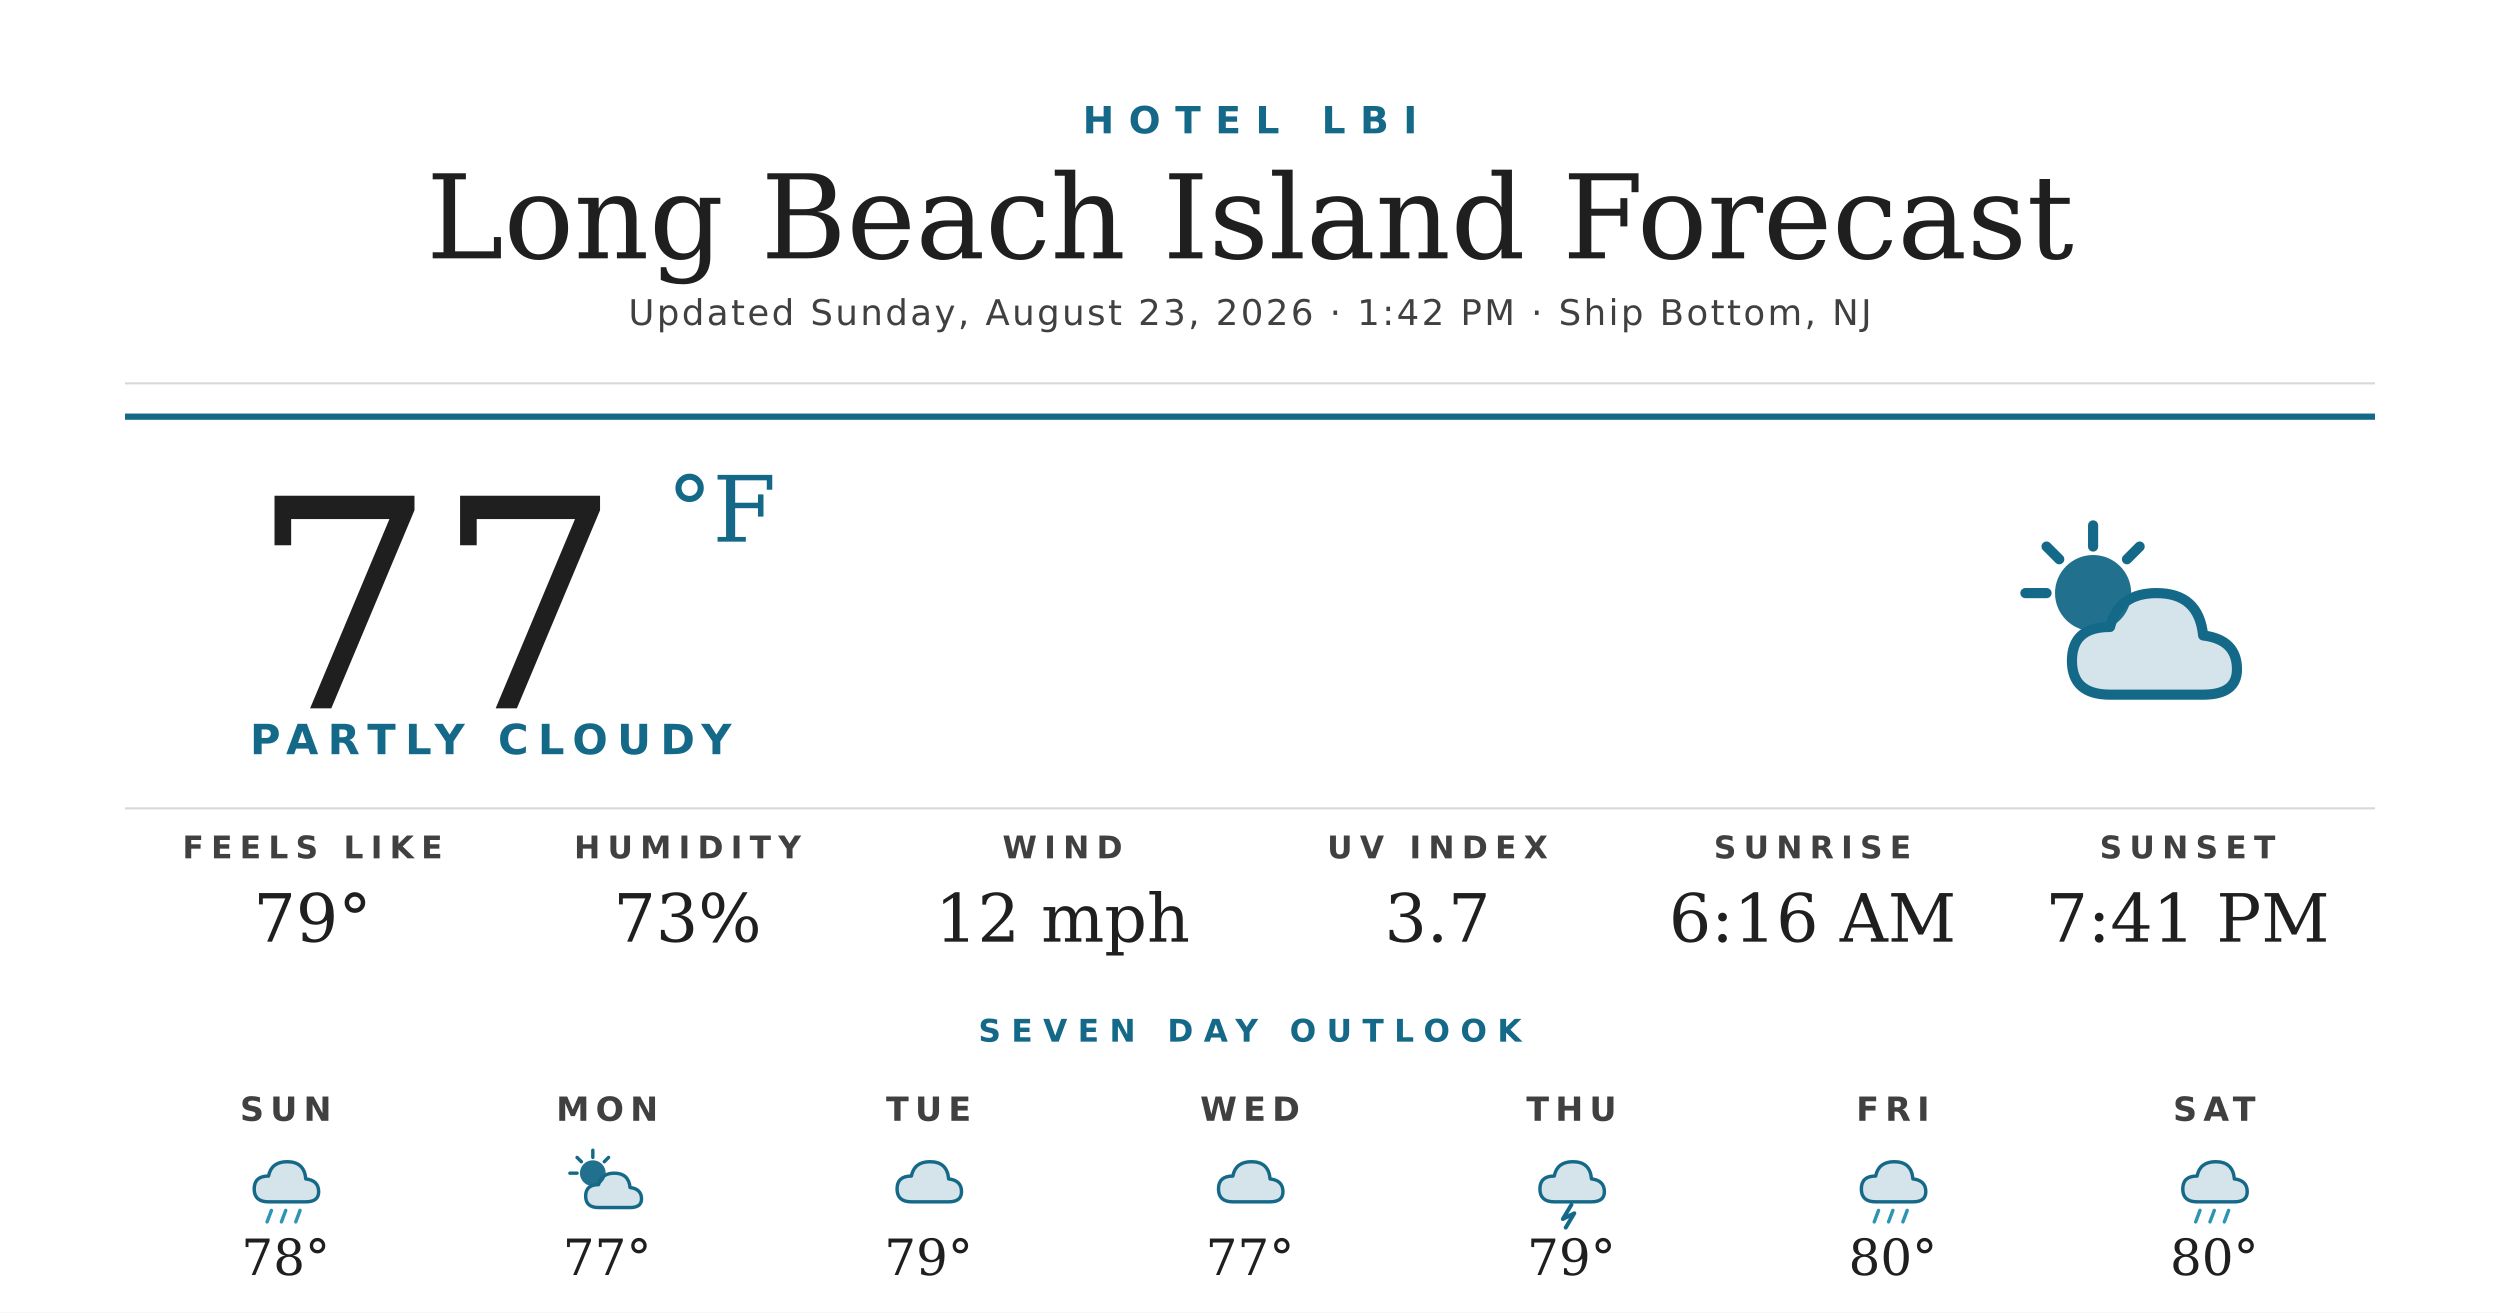
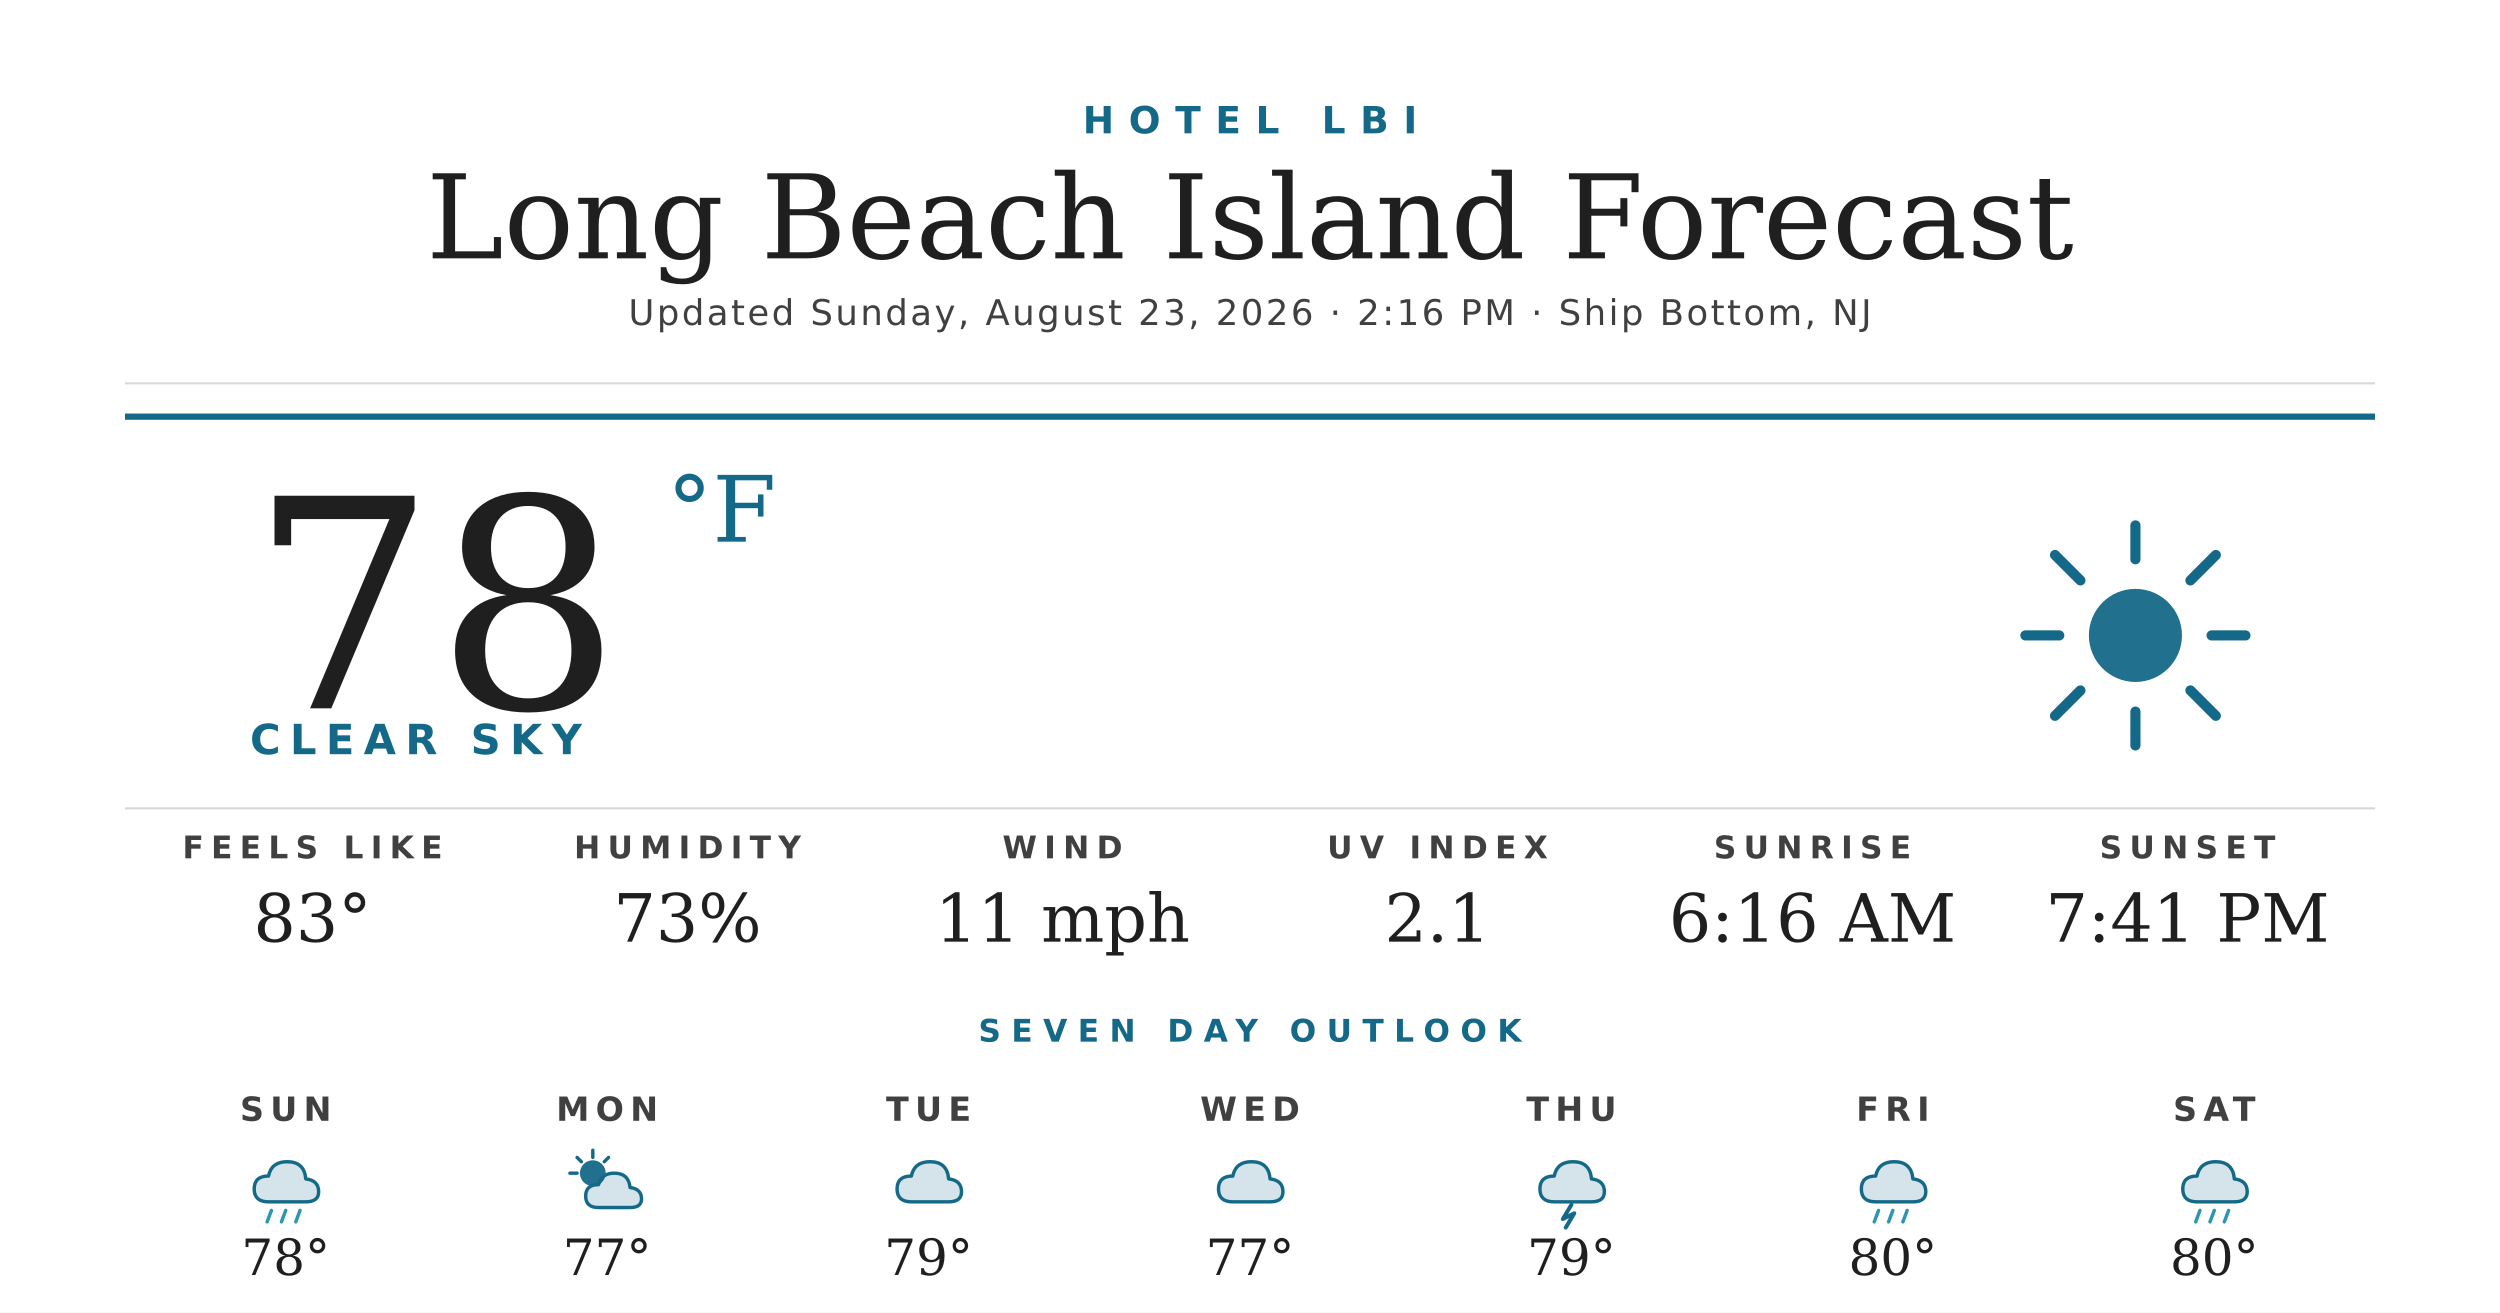
<svg xmlns="http://www.w3.org/2000/svg" width="1200" height="630" viewBox="0 0 1200 630">
  <rect width="1200" height="630" fill="#ffffff" />
  <text x="600" y="64" text-anchor="middle" font-family="'Montserrat Bold', 'Montserrat', 'DejaVu Sans', Helvetica, Arial, sans-serif" font-size="18" font-weight="700" fill="#156988" letter-spacing="7">HOTEL LBI</text>
  <text x="600" y="124" text-anchor="middle" font-family="'Prata', 'DejaVu Serif', Georgia, serif" font-size="56" fill="#1f1f1f">Long Beach Island Forecast</text>
-   <text x="600" y="156" text-anchor="middle" font-family="'Montserrat', 'DejaVu Sans', Helvetica, Arial, sans-serif" font-size="17" font-weight="500" fill="#404040" letter-spacing="1.2">Updated Sunday, August 23, 2026 · 1:42 PM · Ship Bottom, NJ</text>
+   <text x="600" y="156" text-anchor="middle" font-family="'Montserrat', 'DejaVu Sans', Helvetica, Arial, sans-serif" font-size="17" font-weight="500" fill="#404040" letter-spacing="1.2">Updated Sunday, August 23, 2026 · 2:16 PM · Ship Bottom, NJ</text>
  <line x1="60" y1="184" x2="1140" y2="184" stroke="#d8d8d8" stroke-width="1" />
  <line x1="60" y1="200" x2="1140" y2="200" stroke="#156988" stroke-width="3" />
-   <text x="120" y="340" font-family="'Prata', 'DejaVu Serif', Georgia, serif" font-size="140" fill="#1f1f1f">77</text>
+   <text x="120" y="340" font-family="'Prata', 'DejaVu Serif', Georgia, serif" font-size="140" fill="#1f1f1f">78</text>
  <text x="320" y="260" font-family="'Prata', 'DejaVu Serif', Georgia, serif" font-size="44" fill="#156988">°F</text>
-   <text x="120" y="362" font-family="'Montserrat Bold', 'Montserrat', 'DejaVu Sans', Helvetica, Arial, sans-serif" font-size="20" font-weight="700" fill="#156988" letter-spacing="4.5">PARTLY CLOUDY</text>
+   <text x="120" y="362" font-family="'Montserrat Bold', 'Montserrat', 'DejaVu Sans', Helvetica, Arial, sans-serif" font-size="20" font-weight="700" fill="#156988" letter-spacing="4.5">CLEAR SKY</text>
  <g transform="translate(960,240) scale(2.03125)">
-     <circle cx="22" cy="22" r="9" fill="#156988" opacity="0.95" />
+     <circle cx="32" cy="32" r="11" fill="#156988" opacity="0.95" />
    <g stroke="#156988" stroke-width="2.4" stroke-linecap="round">
-       <line x1="22" y1="6" x2="22" y2="11" />
-       <line x1="6" y1="22" x2="11" y2="22" />
-       <line x1="11" y1="11" x2="14" y2="14" />
-       <line x1="33" y1="11" x2="30" y2="14" />
+       <line x1="32" y1="6" x2="32" y2="14" />
+       <line x1="32" y1="50" x2="32" y2="58" />
+       <line x1="6" y1="32" x2="14" y2="32" />
+       <line x1="50" y1="32" x2="58" y2="32" />
+       <line x1="13" y1="13" x2="19" y2="19" />
+       <line x1="45" y1="45" x2="51" y2="51" />
+       <line x1="13" y1="51" x2="19" y2="45" />
+       <line x1="45" y1="19" x2="51" y2="13" />
    </g>
-     <path d="M26 46 Q17 46 17 38 Q17 30 26 30 Q28 22 37 22 Q47 22 48 32 Q56 33 56 40 Q56 46 48 46 Z" fill="#156988" opacity="0.18" />
-     <path d="M26 46 Q17 46 17 38 Q17 30 26 30 Q28 22 37 22 Q47 22 48 32 Q56 33 56 40 Q56 46 48 46 Z" fill="none" stroke="#156988" stroke-width="2.4" stroke-linejoin="round" />
  </g>
  <line x1="60" y1="388" x2="1140" y2="388" stroke="#d8d8d8" stroke-width="1" />
  <text x="150" y="412" text-anchor="middle" font-family="'Montserrat Bold', 'Montserrat', 'DejaVu Sans', Helvetica, Arial, sans-serif" font-size="15" font-weight="700" fill="#404040" letter-spacing="3.5">FEELS LIKE</text>
-   <text x="150" y="452" text-anchor="middle" font-family="'Prata', 'DejaVu Serif', Georgia, serif" font-size="32" fill="#1f1f1f">79°</text>
+   <text x="150" y="452" text-anchor="middle" font-family="'Prata', 'DejaVu Serif', Georgia, serif" font-size="32" fill="#1f1f1f">83°</text>
  <text x="330" y="412" text-anchor="middle" font-family="'Montserrat Bold', 'Montserrat', 'DejaVu Sans', Helvetica, Arial, sans-serif" font-size="15" font-weight="700" fill="#404040" letter-spacing="3.5">HUMIDITY</text>
  <text x="330" y="452" text-anchor="middle" font-family="'Prata', 'DejaVu Serif', Georgia, serif" font-size="32" fill="#1f1f1f">73%</text>
  <text x="510" y="412" text-anchor="middle" font-family="'Montserrat Bold', 'Montserrat', 'DejaVu Sans', Helvetica, Arial, sans-serif" font-size="15" font-weight="700" fill="#404040" letter-spacing="3.5">WIND</text>
-   <text x="510" y="452" text-anchor="middle" font-family="'Prata', 'DejaVu Serif', Georgia, serif" font-size="32" fill="#1f1f1f">12 mph</text>
+   <text x="510" y="452" text-anchor="middle" font-family="'Prata', 'DejaVu Serif', Georgia, serif" font-size="32" fill="#1f1f1f">11 mph</text>
  <text x="690" y="412" text-anchor="middle" font-family="'Montserrat Bold', 'Montserrat', 'DejaVu Sans', Helvetica, Arial, sans-serif" font-size="15" font-weight="700" fill="#404040" letter-spacing="3.5">UV INDEX</text>
-   <text x="690" y="452" text-anchor="middle" font-family="'Prata', 'DejaVu Serif', Georgia, serif" font-size="32" fill="#1f1f1f">3.7</text>
+   <text x="690" y="452" text-anchor="middle" font-family="'Prata', 'DejaVu Serif', Georgia, serif" font-size="32" fill="#1f1f1f">2.1</text>
  <text x="870" y="412" text-anchor="middle" font-family="'Montserrat Bold', 'Montserrat', 'DejaVu Sans', Helvetica, Arial, sans-serif" font-size="15" font-weight="700" fill="#404040" letter-spacing="3.5">SUNRISE</text>
  <text x="870" y="452" text-anchor="middle" font-family="'Prata', 'DejaVu Serif', Georgia, serif" font-size="32" fill="#1f1f1f">6:16 AM</text>
  <text x="1050" y="412" text-anchor="middle" font-family="'Montserrat Bold', 'Montserrat', 'DejaVu Sans', Helvetica, Arial, sans-serif" font-size="15" font-weight="700" fill="#404040" letter-spacing="3.5">SUNSET</text>
  <text x="1050" y="452" text-anchor="middle" font-family="'Prata', 'DejaVu Serif', Georgia, serif" font-size="32" fill="#1f1f1f">7:41 PM</text>
  <text x="600" y="500" text-anchor="middle" font-family="'Montserrat Bold', 'Montserrat', 'DejaVu Sans', Helvetica, Arial, sans-serif" font-size="15" font-weight="700" fill="#156988" letter-spacing="5">SEVEN DAY OUTLOOK</text>
  <text x="137.143" y="538" text-anchor="middle" font-family="'Montserrat Bold', 'Montserrat', 'DejaVu Sans', Helvetica, Arial, sans-serif" font-size="16" font-weight="700" fill="#404040" letter-spacing="3">SUN</text>
  <g transform="translate(115.1429,548) scale(0.6875)">
    <path d="M20 42 Q10 42 10 33 Q10 24 20 24 Q22 14 33 14 Q45 14 46 26 Q55 27 55 35 Q55 42 46 42 Z" fill="#156988" opacity="0.18" />
    <path d="M20 42 Q10 42 10 33 Q10 24 20 24 Q22 14 33 14 Q45 14 46 26 Q55 27 55 35 Q55 42 46 42 Z" fill="none" stroke="#156988" stroke-width="2.4" stroke-linejoin="round" />
    <g stroke="#2C95B3" stroke-width="2.4" stroke-linecap="round">
      <line x1="22" y1="48" x2="19" y2="56" />
      <line x1="32" y1="48" x2="29" y2="56" />
      <line x1="42" y1="48" x2="39" y2="56" />
    </g>
  </g>
  <text x="137.143" y="612" text-anchor="middle" font-family="'Prata', 'DejaVu Serif', Georgia, serif" font-size="24" fill="#1f1f1f">78°</text>
  <text x="291.429" y="538" text-anchor="middle" font-family="'Montserrat Bold', 'Montserrat', 'DejaVu Sans', Helvetica, Arial, sans-serif" font-size="16" font-weight="700" fill="#404040" letter-spacing="3">MON</text>
  <g transform="translate(269.4286,548) scale(0.6875)">
    <circle cx="22" cy="22" r="9" fill="#156988" opacity="0.95" />
    <g stroke="#156988" stroke-width="2.4" stroke-linecap="round">
      <line x1="22" y1="6" x2="22" y2="11" />
      <line x1="6" y1="22" x2="11" y2="22" />
      <line x1="11" y1="11" x2="14" y2="14" />
      <line x1="33" y1="11" x2="30" y2="14" />
    </g>
    <path d="M26 46 Q17 46 17 38 Q17 30 26 30 Q28 22 37 22 Q47 22 48 32 Q56 33 56 40 Q56 46 48 46 Z" fill="#156988" opacity="0.18" />
    <path d="M26 46 Q17 46 17 38 Q17 30 26 30 Q28 22 37 22 Q47 22 48 32 Q56 33 56 40 Q56 46 48 46 Z" fill="none" stroke="#156988" stroke-width="2.4" stroke-linejoin="round" />
  </g>
  <text x="291.429" y="612" text-anchor="middle" font-family="'Prata', 'DejaVu Serif', Georgia, serif" font-size="24" fill="#1f1f1f">77°</text>
  <text x="445.714" y="538" text-anchor="middle" font-family="'Montserrat Bold', 'Montserrat', 'DejaVu Sans', Helvetica, Arial, sans-serif" font-size="16" font-weight="700" fill="#404040" letter-spacing="3">TUE</text>
  <g transform="translate(423.7143,548) scale(0.6875)">
    <path d="M20 42 Q10 42 10 33 Q10 24 20 24 Q22 14 33 14 Q45 14 46 26 Q55 27 55 35 Q55 42 46 42 Z" fill="#156988" opacity="0.18" />
    <path d="M20 42 Q10 42 10 33 Q10 24 20 24 Q22 14 33 14 Q45 14 46 26 Q55 27 55 35 Q55 42 46 42 Z" fill="none" stroke="#156988" stroke-width="2.4" stroke-linejoin="round" />
  </g>
  <text x="445.714" y="612" text-anchor="middle" font-family="'Prata', 'DejaVu Serif', Georgia, serif" font-size="24" fill="#1f1f1f">79°</text>
  <text x="600" y="538" text-anchor="middle" font-family="'Montserrat Bold', 'Montserrat', 'DejaVu Sans', Helvetica, Arial, sans-serif" font-size="16" font-weight="700" fill="#404040" letter-spacing="3">WED</text>
  <g transform="translate(578,548) scale(0.6875)">
    <path d="M20 42 Q10 42 10 33 Q10 24 20 24 Q22 14 33 14 Q45 14 46 26 Q55 27 55 35 Q55 42 46 42 Z" fill="#156988" opacity="0.18" />
    <path d="M20 42 Q10 42 10 33 Q10 24 20 24 Q22 14 33 14 Q45 14 46 26 Q55 27 55 35 Q55 42 46 42 Z" fill="none" stroke="#156988" stroke-width="2.4" stroke-linejoin="round" />
  </g>
  <text x="600" y="612" text-anchor="middle" font-family="'Prata', 'DejaVu Serif', Georgia, serif" font-size="24" fill="#1f1f1f">77°</text>
  <text x="754.286" y="538" text-anchor="middle" font-family="'Montserrat Bold', 'Montserrat', 'DejaVu Sans', Helvetica, Arial, sans-serif" font-size="16" font-weight="700" fill="#404040" letter-spacing="3">THU</text>
  <g transform="translate(732.2857,548) scale(0.6875)">
    <path d="M20 42 Q10 42 10 33 Q10 24 20 24 Q22 14 33 14 Q45 14 46 26 Q55 27 55 35 Q55 42 46 42 Z" fill="#156988" opacity="0.18" />
    <path d="M20 42 Q10 42 10 33 Q10 24 20 24 Q22 14 33 14 Q45 14 46 26 Q55 27 55 35 Q55 42 46 42 Z" fill="none" stroke="#156988" stroke-width="2.4" stroke-linejoin="round" />
    <path d="M32 44 L26 54 L34 50 L28 60" stroke="#156988" stroke-width="2.8" fill="none" stroke-linecap="round" stroke-linejoin="round" />
  </g>
  <text x="754.286" y="612" text-anchor="middle" font-family="'Prata', 'DejaVu Serif', Georgia, serif" font-size="24" fill="#1f1f1f">79°</text>
  <text x="908.571" y="538" text-anchor="middle" font-family="'Montserrat Bold', 'Montserrat', 'DejaVu Sans', Helvetica, Arial, sans-serif" font-size="16" font-weight="700" fill="#404040" letter-spacing="3">FRI</text>
  <g transform="translate(886.5714,548) scale(0.6875)">
    <path d="M20 42 Q10 42 10 33 Q10 24 20 24 Q22 14 33 14 Q45 14 46 26 Q55 27 55 35 Q55 42 46 42 Z" fill="#156988" opacity="0.18" />
    <path d="M20 42 Q10 42 10 33 Q10 24 20 24 Q22 14 33 14 Q45 14 46 26 Q55 27 55 35 Q55 42 46 42 Z" fill="none" stroke="#156988" stroke-width="2.4" stroke-linejoin="round" />
    <g stroke="#2C95B3" stroke-width="2.4" stroke-linecap="round">
      <line x1="22" y1="48" x2="19" y2="56" />
      <line x1="32" y1="48" x2="29" y2="56" />
      <line x1="42" y1="48" x2="39" y2="56" />
    </g>
  </g>
  <text x="908.571" y="612" text-anchor="middle" font-family="'Prata', 'DejaVu Serif', Georgia, serif" font-size="24" fill="#1f1f1f">80°</text>
  <text x="1062.857" y="538" text-anchor="middle" font-family="'Montserrat Bold', 'Montserrat', 'DejaVu Sans', Helvetica, Arial, sans-serif" font-size="16" font-weight="700" fill="#404040" letter-spacing="3">SAT</text>
  <g transform="translate(1040.857,548) scale(0.6875)">
    <path d="M20 42 Q10 42 10 33 Q10 24 20 24 Q22 14 33 14 Q45 14 46 26 Q55 27 55 35 Q55 42 46 42 Z" fill="#156988" opacity="0.18" />
    <path d="M20 42 Q10 42 10 33 Q10 24 20 24 Q22 14 33 14 Q45 14 46 26 Q55 27 55 35 Q55 42 46 42 Z" fill="none" stroke="#156988" stroke-width="2.4" stroke-linejoin="round" />
    <g stroke="#2C95B3" stroke-width="2.4" stroke-linecap="round">
      <line x1="22" y1="48" x2="19" y2="56" />
      <line x1="32" y1="48" x2="29" y2="56" />
      <line x1="42" y1="48" x2="39" y2="56" />
    </g>
  </g>
  <text x="1062.857" y="612" text-anchor="middle" font-family="'Prata', 'DejaVu Serif', Georgia, serif" font-size="24" fill="#1f1f1f">80°</text>
</svg>
